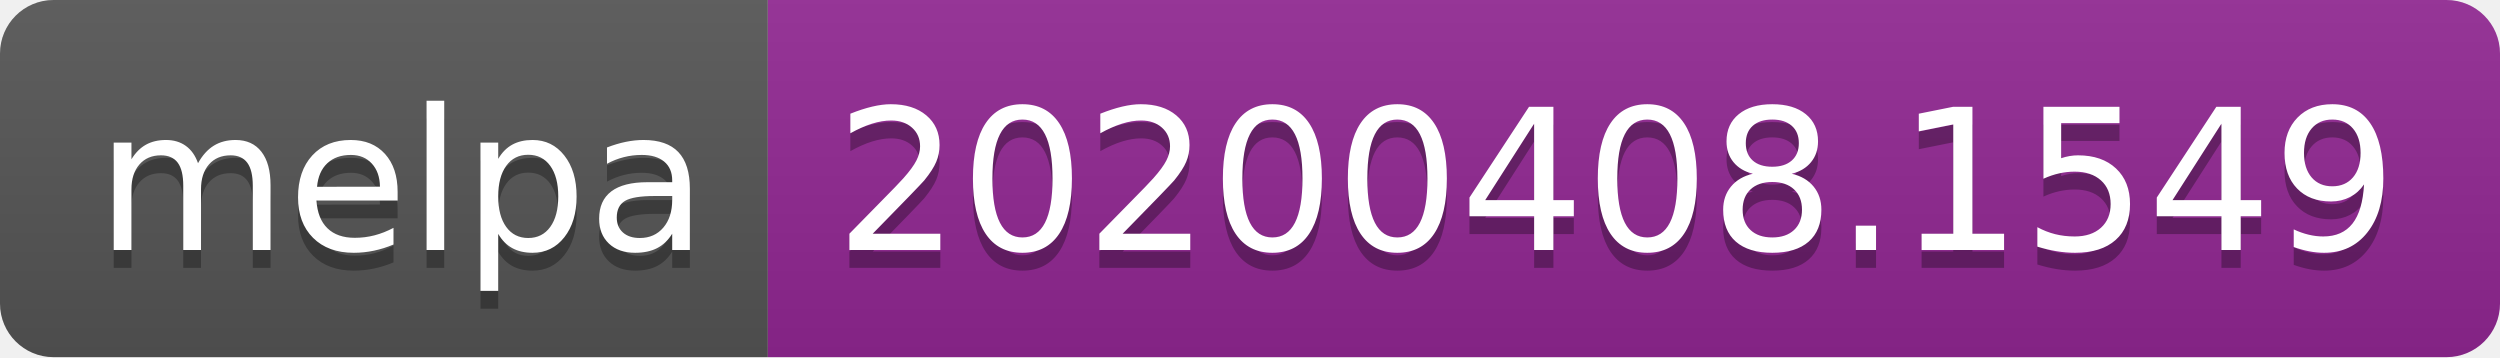
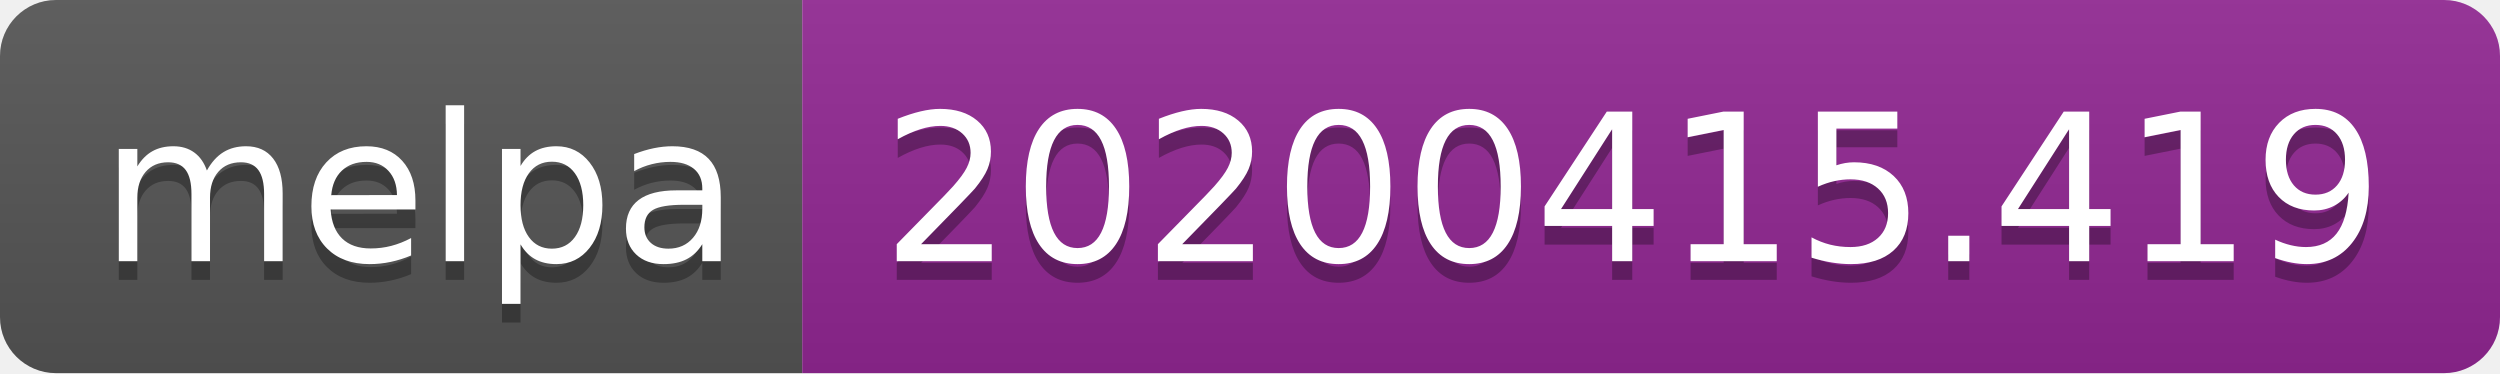
- <svg xmlns="http://www.w3.org/2000/svg" width="140" height="20">
+ <svg xmlns="http://www.w3.org/2000/svg" width="134" height="20">
  <linearGradient id="b" x2="0" y2="100%">
    <stop offset="0" stop-color="#bbb" stop-opacity=".1" />
    <stop offset="1" stop-opacity=".1" />
  </linearGradient>
  <clipPath id="a">
-     <rect width="140" height="20" rx="3" fill="#fff" />
+     <rect width="134" height="20" rx="3" fill="#fff" />
  </clipPath>
  <g clip-path="url(#a)">
    <path fill="#555" d="M0 0h43v20H0z" />
-     <path fill="#922793" d="M43 0h97v20H43z" />
-     <path fill="url(#b)" d="M0 0h140v20H0z" />
+     <path fill="#922793" d="M43 0h91v20H43z" />
+     <path fill="url(#b)" d="M0 0h134v20H0z" />
  </g>
  <g fill="#fff" text-anchor="middle" font-family="DejaVu Sans,Verdana,Geneva,sans-serif" font-size="110">
    <text x="225" y="150" fill="#010101" fill-opacity=".3" transform="scale(.1)" textLength="330">melpa</text>
    <text x="225" y="140" transform="scale(.1)" textLength="330">melpa</text>
-     <text x="905" y="150" fill="#010101" fill-opacity=".3" transform="scale(.1)" textLength="870">20200408.1549</text>
-     <text x="905" y="140" transform="scale(.1)" textLength="870">20200408.1549</text>
+     <text x="875" y="150" fill="#010101" fill-opacity=".3" transform="scale(.1)" textLength="810">20200415.419</text>
+     <text x="875" y="140" transform="scale(.1)" textLength="810">20200415.419</text>
  </g>
</svg>
